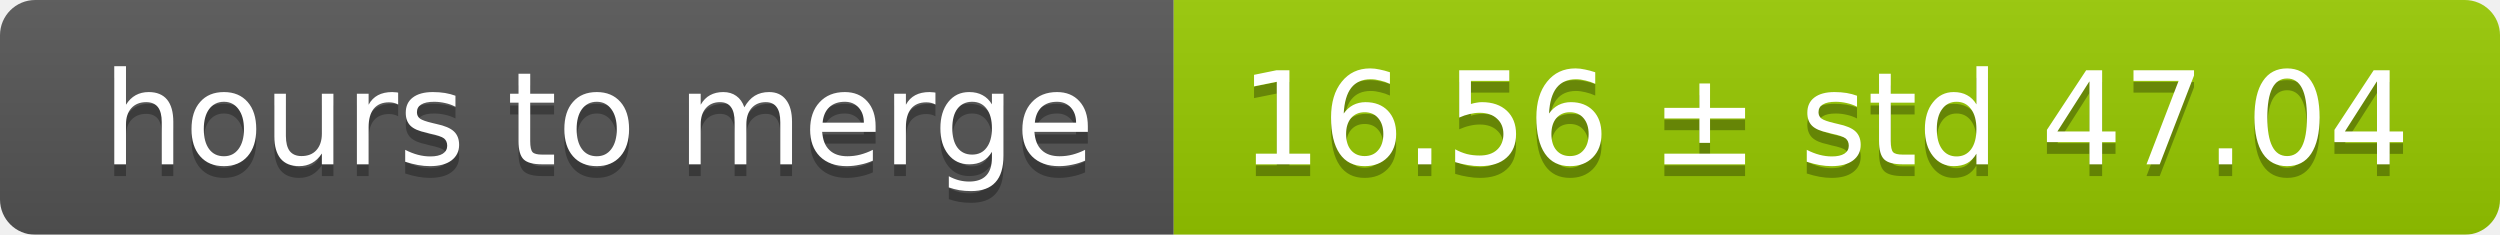
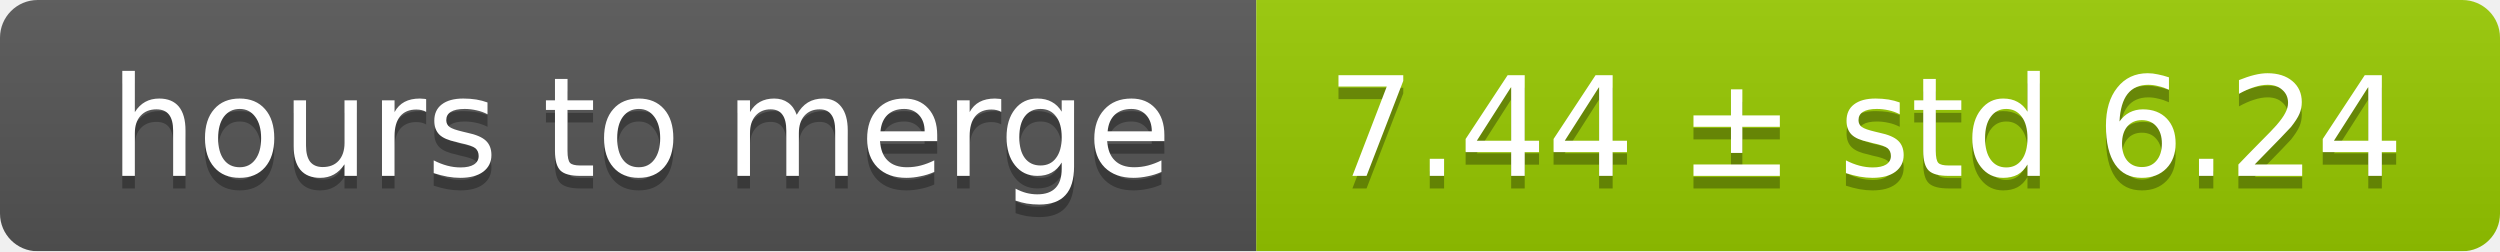
- <svg xmlns="http://www.w3.org/2000/svg" width="213" height="20">
+ <svg xmlns="http://www.w3.org/2000/svg" width="199" height="20">
  <linearGradient id="smooth" x2="0" y2="100%">
    <stop offset="0" stop-color="#bbb" stop-opacity=".1" />
    <stop offset="1" stop-opacity=".1" />
  </linearGradient>
  <mask id="round">
-     <rect width="213" height="20" rx="3" fill="#fff" />
+     <rect width="199" height="20" rx="3" fill="#fff" />
  </mask>
  <g mask="url(#round)">
    <rect width="100" height="20" fill="#555" />
-     <rect x="100" width="113" height="20" fill="#97ca00" />
-     <rect width="213" height="20" fill="url(#smooth)" />
+     <rect x="100" width="99" height="20" fill="#97ca00" />
+     <rect width="199" height="20" fill="url(#smooth)" />
  </g>
  <g fill="#fff" text-anchor="middle" font-family="DejaVu Sans,Verdana,Geneva,sans-serif" font-size="11">
    <text x="51" y="15" fill="#010101" fill-opacity=".3">hours to merge</text>
    <text x="51" y="14">hours to merge</text>
-     <text x="155.5" y="15" fill="#010101" fill-opacity=".3">16.56 ± std 47.04</text>
-     <text x="155.5" y="14">16.56 ± std 47.04</text>
+     <text x="148.5" y="15" fill="#010101" fill-opacity=".3">7.44 ± std 6.24</text>
+     <text x="148.5" y="14">7.44 ± std 6.24</text>
  </g>
</svg>
